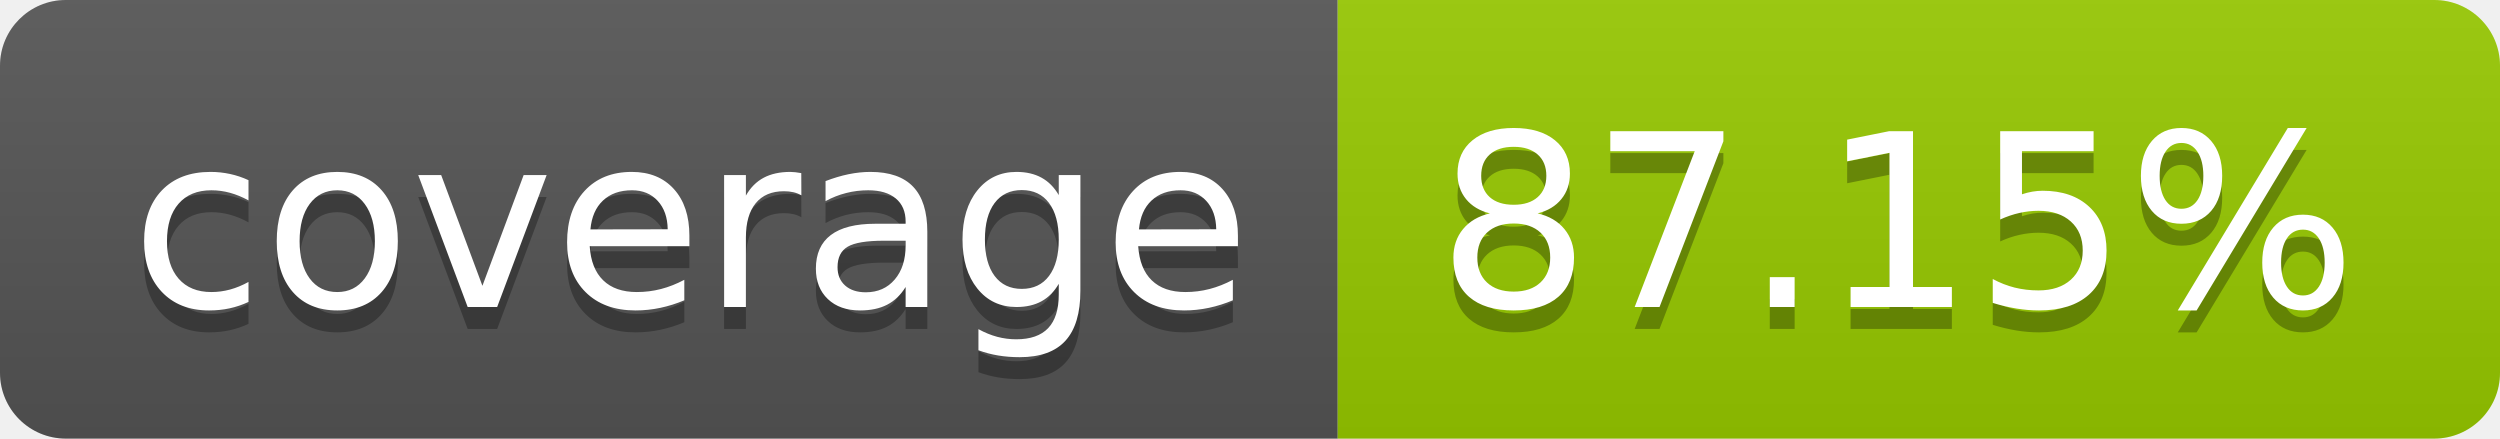
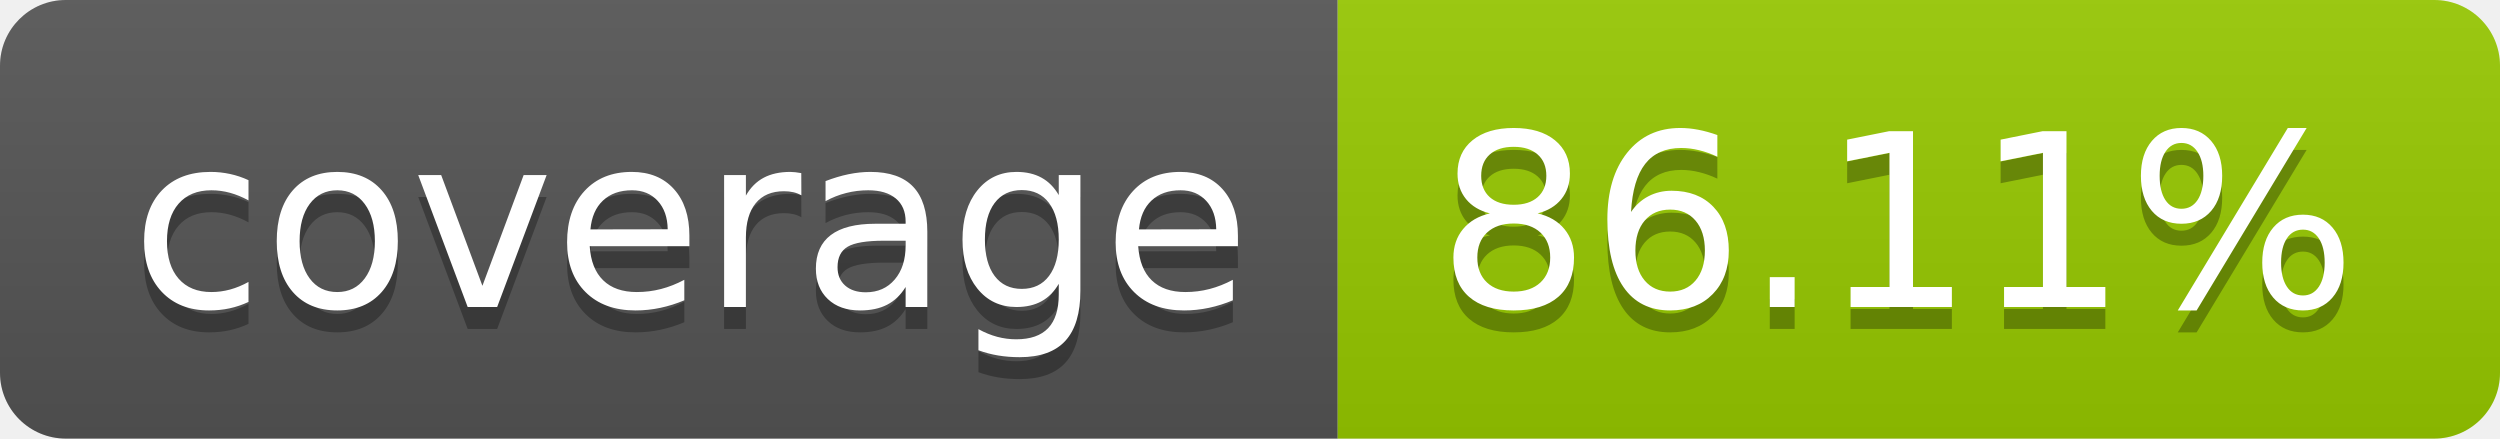
- <svg xmlns="http://www.w3.org/2000/svg" width="114" height="20" role="img" aria-label="coverage: 87.15%">
+ <svg xmlns="http://www.w3.org/2000/svg" width="114" height="20" role="img" aria-label="coverage: 86.11%">
  <linearGradient id="s" x2="0" y2="100%">
    <stop offset="0" stop-color="#bbb" stop-opacity=".1" />
    <stop offset="1" stop-opacity=".1" />
  </linearGradient>
  <clipPath id="r">
    <rect width="114" height="20" rx="3" fill="#fff" />
  </clipPath>
  <g clip-path="url(#r)">
    <rect width="61" height="20" fill="#555" />
    <rect x="61" width="53" height="20" fill="#97ca00" />
    <rect width="114" height="20" fill="url(#s)" />
  </g>
  <g fill="#fff" text-anchor="middle" font-family="Verdana,Geneva,DejaVu Sans,sans-serif" text-rendering="geometricPrecision" font-size="110">
    <text aria-hidden="true" x="315" y="150" fill="#010101" fill-opacity=".3" transform="scale(.1)" textLength="510">coverage</text>
    <text x="315" y="140" transform="scale(.1)" fill="#fff" textLength="510">coverage</text>
-     <text aria-hidden="true" x="865" y="150" fill="#010101" fill-opacity=".3" transform="scale(.1)" textLength="430">87.15%</text>
-     <text x="865" y="140" transform="scale(.1)" fill="#fff" textLength="430">87.15%</text>
+     <text aria-hidden="true" x="865" y="150" fill="#010101" fill-opacity=".3" transform="scale(.1)" textLength="430">86.11%</text>
+     <text x="865" y="140" transform="scale(.1)" fill="#fff" textLength="430">86.11%</text>
  </g>
</svg>
